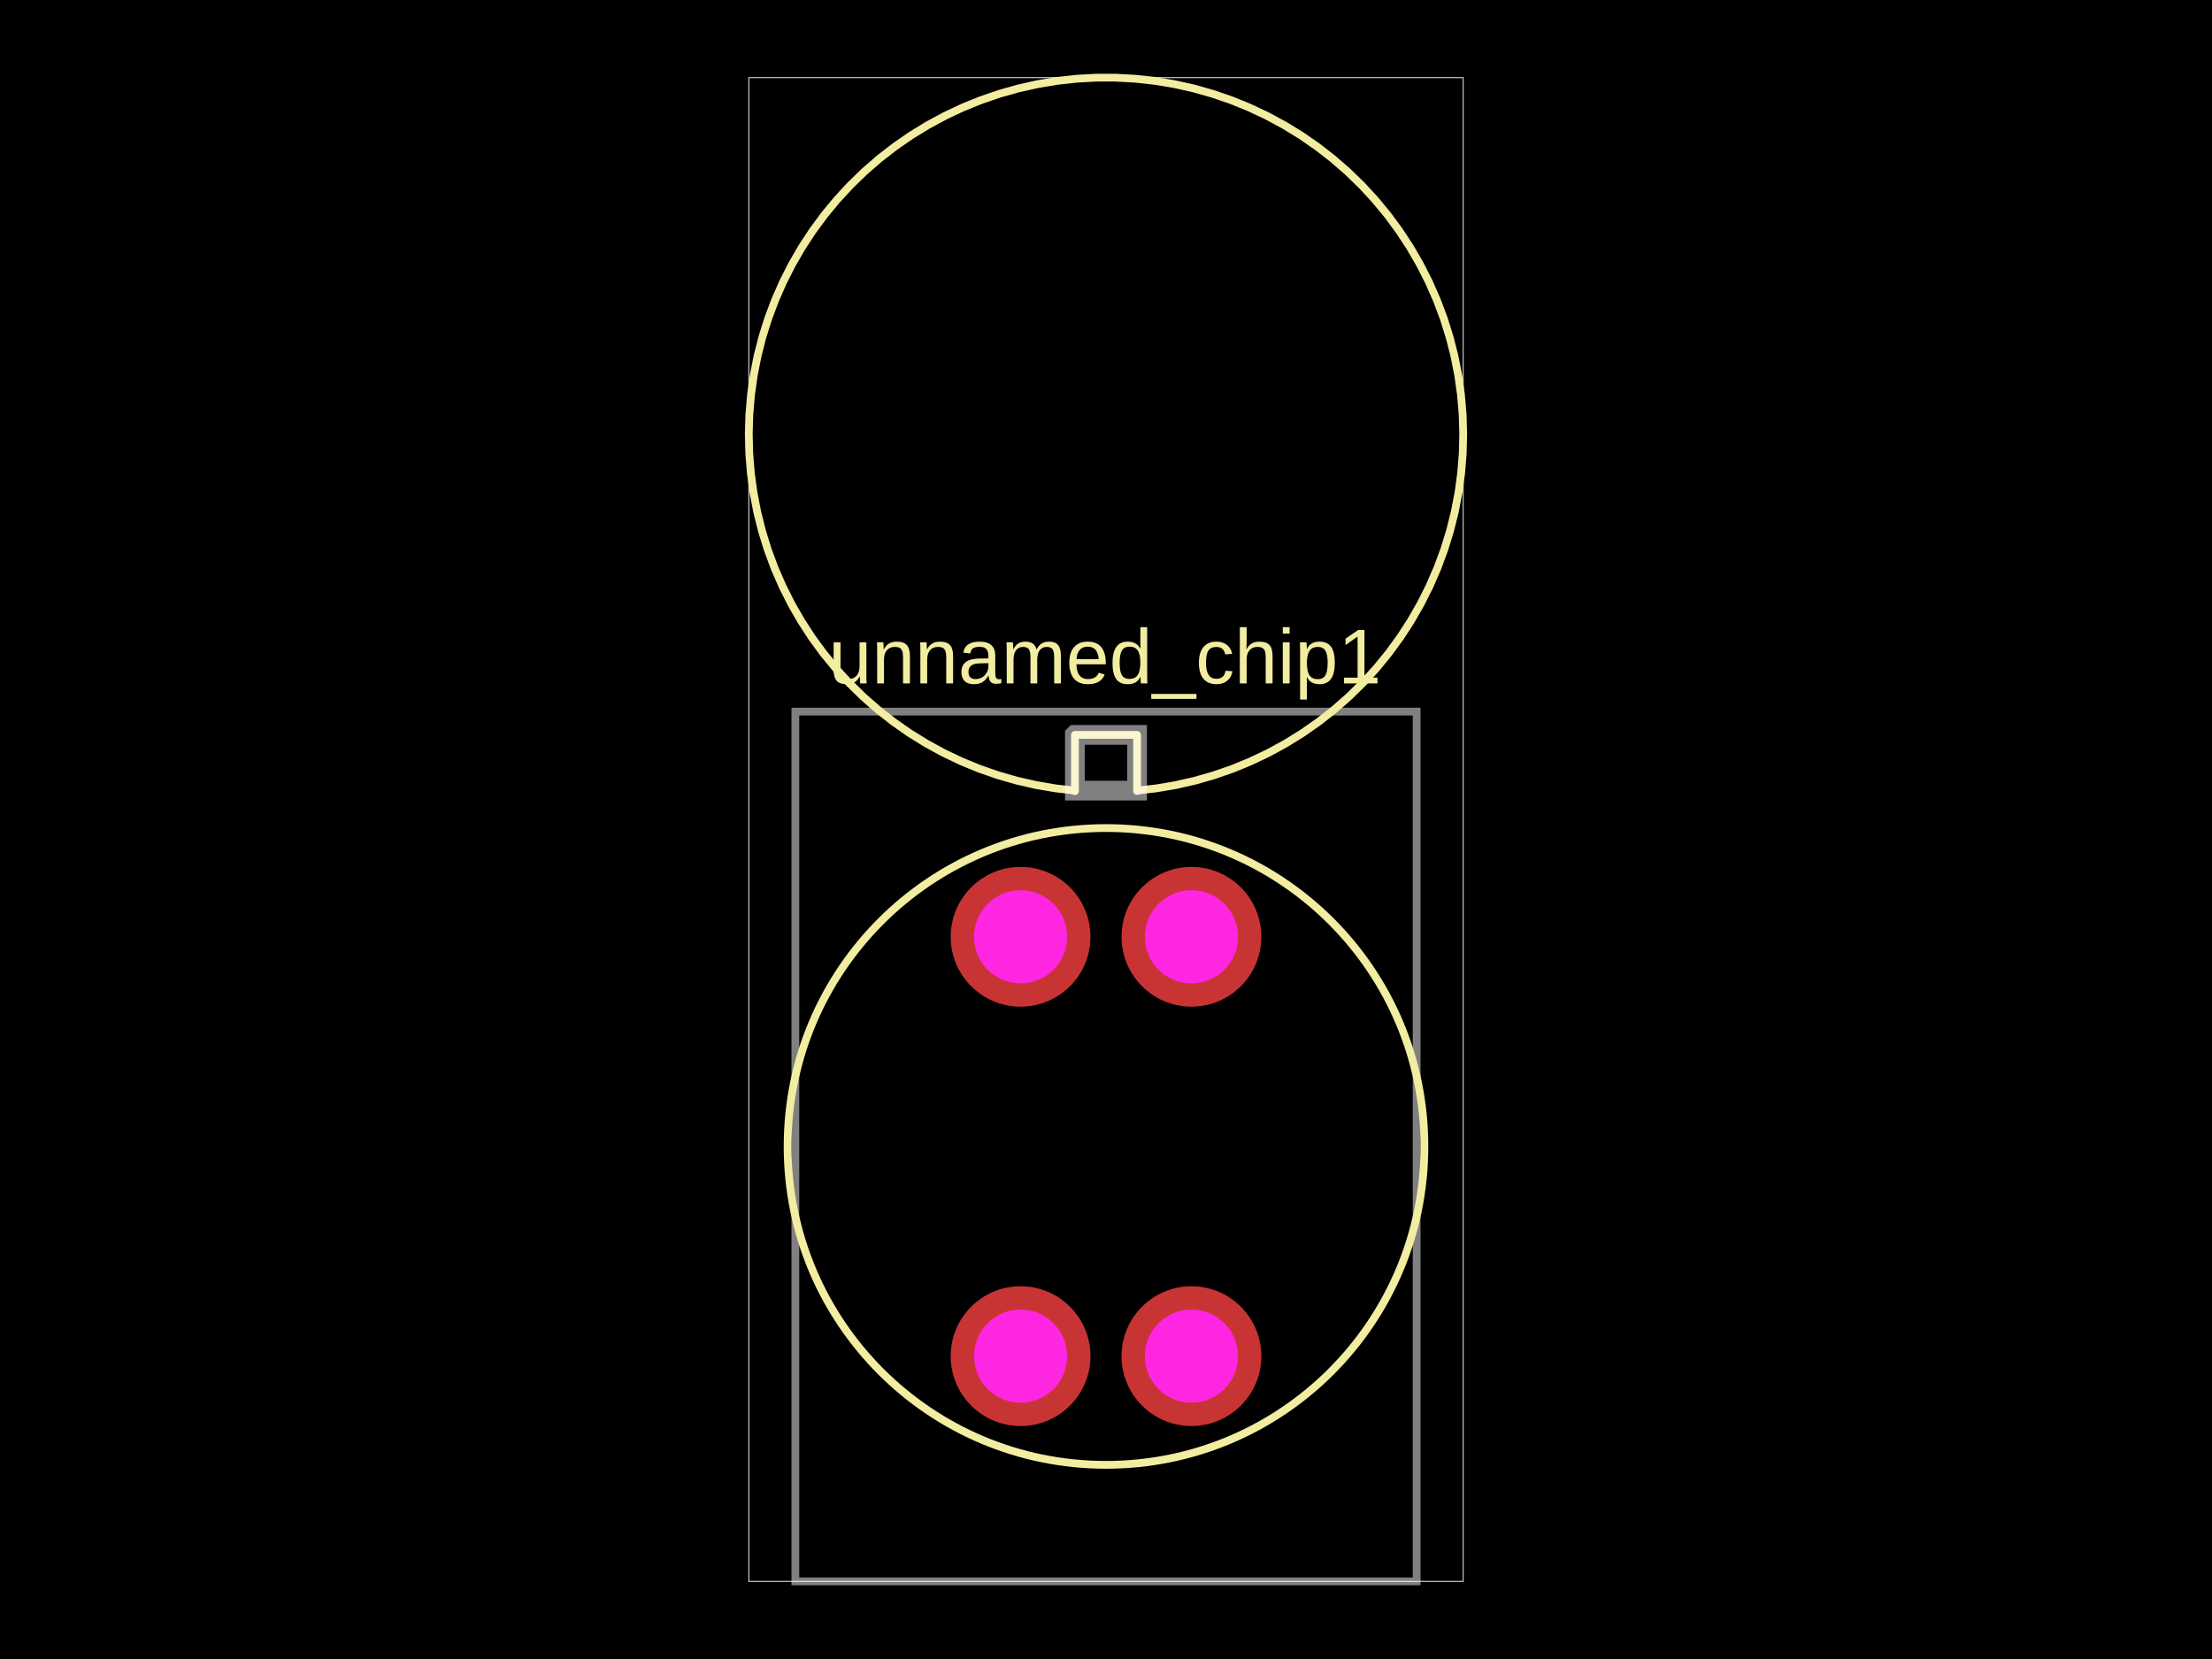
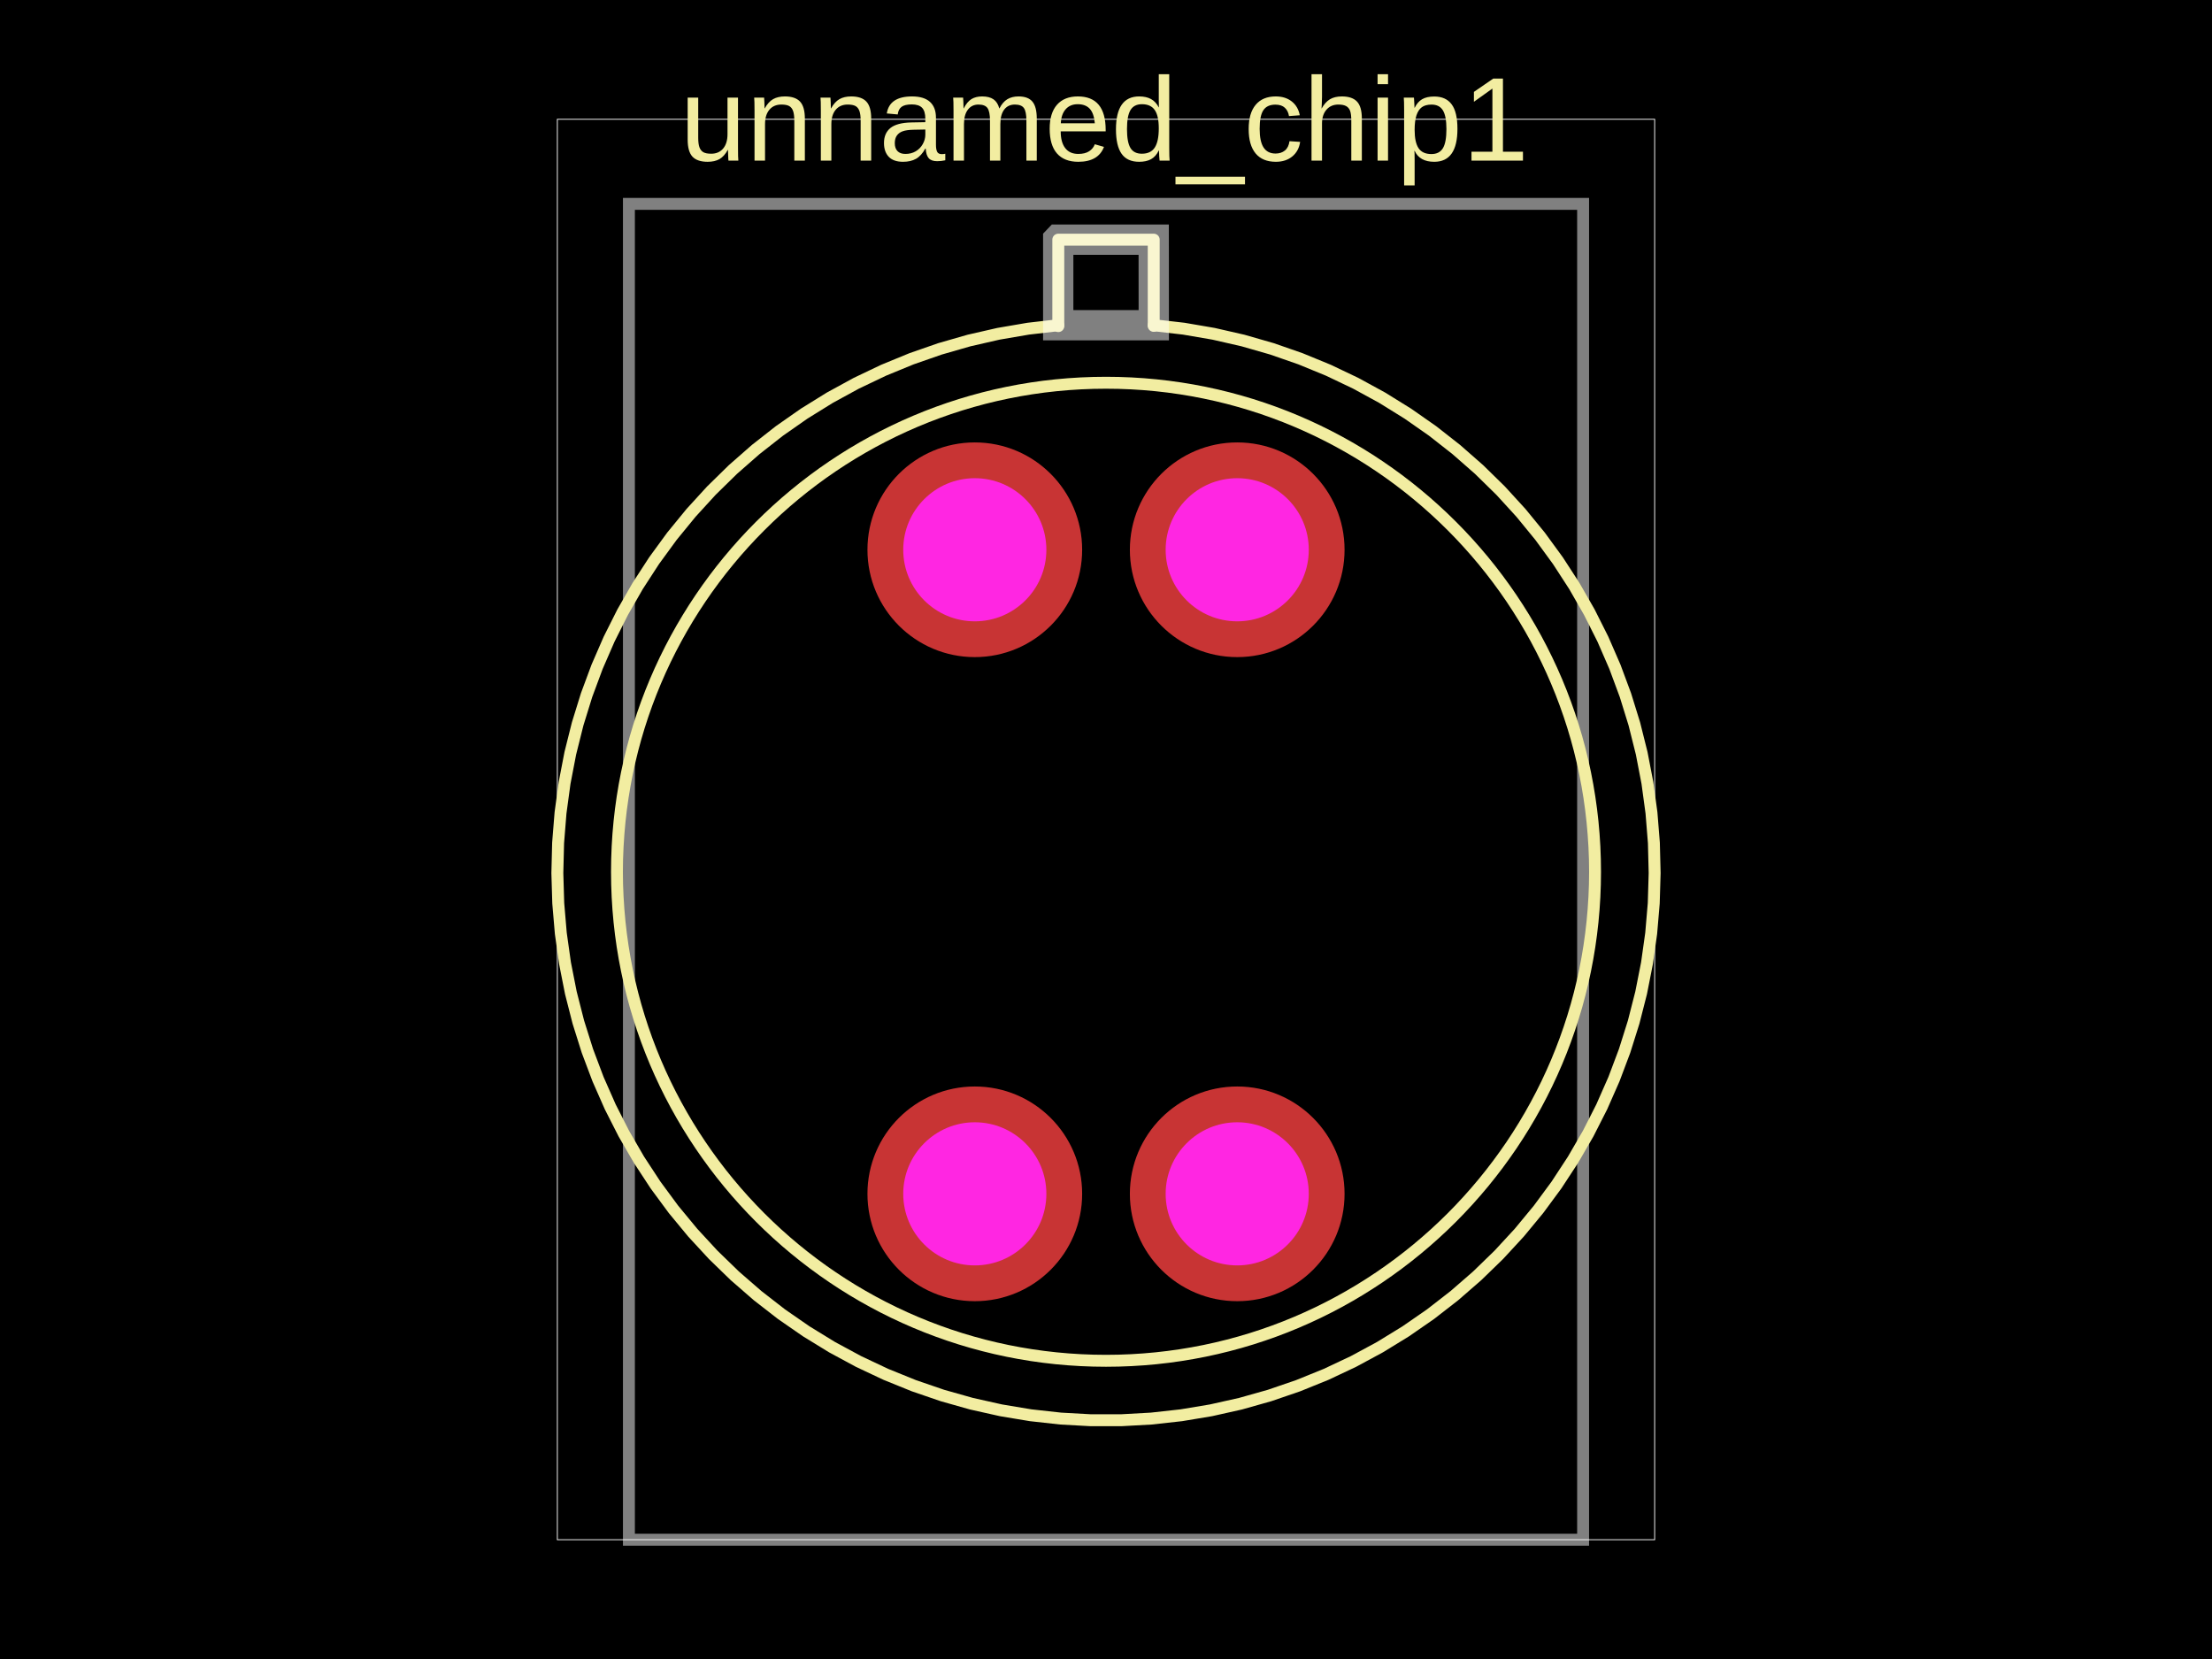
<svg xmlns="http://www.w3.org/2000/svg" width="800" height="600" data-software-used-string="@tscircuit/core@0.0.1537">
  <style />
  <rect class="boundary" x="0" y="0" fill="#000" width="800" height="600" data-type="pcb_background" data-pcb-layer="global" />
-   <rect class="pcb-boundary" fill="none" stroke="#fff" stroke-width="0.3" x="270.807" y="28.086" width="258.386" height="543.829" data-type="pcb_boundary" data-pcb-layer="global" />
-   <path class="pcb-board" d="M 287.658 571.914 L 512.347 571.914 L 512.347 257.356 L 287.658 257.356 Z" fill="none" stroke="rgba(255, 255, 255, 0.5)" stroke-width="2.809" data-type="pcb_board" data-pcb-layer="board" />
-   <path class="pcb-silkscreen pcb-silkscreen-top" d="M 388.768 286.14 L 388.768 265.781 L 411.237 265.781 L 411.237 286.085" fill="none" stroke="#f2eda1" stroke-width="2.809" stroke-linecap="round" stroke-linejoin="round" data-pcb-component-id="pcb_component_0" data-pcb-silkscreen-path-id="pcb_silkscreen_path_0" data-type="pcb_silkscreen_path" data-pcb-layer="top" />
-   <path class="pcb-silkscreen pcb-silkscreen-top" d="M 388.75 285.932 L 381.687 285.118 L 374.68 283.917 L 367.75 282.333 L 360.917 280.37 L 354.203 278.033 L 347.627 275.331 L 341.21 272.272 L 334.971 268.864 L 328.929 265.118 L 323.102 261.045 L 317.508 256.658 L 312.164 251.97 L 307.086 246.995 L 302.289 241.748 L 297.787 236.245 L 293.596 230.503 L 289.726 224.539 L 286.191 218.372 L 283 212.019 L 280.163 205.5 L 277.69 198.835 L 275.586 192.044 L 273.86 185.148 L 272.515 178.167 L 271.556 171.123 L 270.986 164.037 L 270.807 156.93 L 271.019 149.824 L 271.622 142.74 L 272.613 135.701 L 273.99 128.726 L 275.749 121.838 L 277.884 115.057 L 280.389 108.404 L 283.255 101.898 L 286.476 95.56 L 290.04 89.409 L 293.937 83.463 L 298.155 77.741 L 302.682 72.259 L 307.503 67.035 L 312.604 62.083 L 317.97 57.42 L 323.585 53.059 L 329.431 49.013 L 335.49 45.295 L 341.745 41.916 L 348.176 38.886 L 354.764 36.215 L 361.489 33.91 L 368.331 31.978 L 375.268 30.426 L 382.281 29.257 L 389.347 28.477 L 396.445 28.086 L 403.555 28.086 L 410.653 28.477 L 417.719 29.257 L 424.732 30.426 L 431.669 31.978 L 438.511 33.91 L 445.236 36.215 L 451.824 38.886 L 458.255 41.916 L 464.51 45.295 L 470.569 49.013 L 476.415 53.059 L 482.03 57.42 L 487.396 62.083 L 492.497 67.035 L 497.318 72.259 L 501.845 77.741 L 506.063 83.463 L 509.96 89.409 L 513.524 95.56 L 516.745 101.898 L 519.611 108.404 L 522.116 115.057 L 524.251 121.838 L 526.01 128.726 L 527.387 135.701 L 528.378 142.74 L 528.981 149.824 L 529.193 156.93 L 529.014 164.037 L 528.444 171.123 L 527.485 178.167 L 526.14 185.148 L 524.414 192.044 L 522.31 198.835 L 519.837 205.5 L 517 212.019 L 513.809 218.372 L 510.274 224.539 L 506.404 230.503 L 502.213 236.245 L 497.711 241.748 L 492.914 246.995 L 487.836 251.97 L 482.492 256.658 L 476.898 261.045 L 471.071 265.118 L 465.029 268.864 L 458.79 272.272 L 452.373 275.331 L 445.797 278.033 L 439.083 280.37 L 432.25 282.333 L 425.32 283.917 L 418.313 285.118 L 411.25 285.932" fill="none" stroke="#f2eda1" stroke-width="2.809" stroke-linecap="round" stroke-linejoin="round" data-pcb-component-id="pcb_component_0" data-pcb-silkscreen-path-id="pcb_silkscreen_path_1" data-type="pcb_silkscreen_path" data-pcb-layer="top" />
-   <circle cx="400.002" cy="414.628" r="115.153" class="pcb-silkscreen-circle pcb-silkscreen-top" fill="none" stroke="#f2eda1" stroke-width="2.809" data-pcb-silkscreen-circle-id="pcb_silkscreen_circle_0" data-type="pcb_silkscreen_circle" data-pcb-layer="top" />
-   <text x="0" y="0" dx="0" dy="0" fill="#f2eda1" font-family="Arial, sans-serif" font-size="28.086" text-anchor="middle" dominant-baseline="central" transform="matrix(1,0,0,1,399.6101,237.4334)" class="pcb-silkscreen-text pcb-silkscreen-top" data-pcb-silkscreen-text-id="pcb_silkscreen_text_0" stroke="none" data-type="pcb_silkscreen_text" data-pcb-layer="top">unnamed_chip1</text>
+   <rect class="pcb-boundary" fill="none" stroke="#fff" stroke-width="0.3" x="201.574" y="43.136" width="396.853" height="513.727" data-type="pcb_boundary" data-pcb-layer="global" />
+   <path class="pcb-board" d="M 227.455 556.864 L 572.552 556.864 L 572.552 73.735 L 227.455 73.735 Z" fill="none" stroke="rgba(255, 255, 255, 0.5)" stroke-width="4.314" data-type="pcb_board" data-pcb-layer="board" />
+   <path class="pcb-silkscreen pcb-silkscreen-top" d="M 382.748 117.944 L 382.748 86.675 L 417.259 86.675 L 417.259 117.86" fill="none" stroke="#f2eda1" stroke-width="4.314" stroke-linecap="round" stroke-linejoin="round" data-pcb-component-id="pcb_component_0" data-pcb-silkscreen-path-id="pcb_silkscreen_path_0" data-type="pcb_silkscreen_path" data-pcb-layer="top" />
+   <path class="pcb-silkscreen pcb-silkscreen-top" d="M 382.721 117.625 L 371.874 118.875 L 361.112 120.719 L 350.468 123.153 L 339.973 126.169 L 329.661 129.757 L 319.561 133.907 L 309.705 138.606 L 300.123 143.84 L 290.843 149.594 L 281.893 155.849 L 273.301 162.587 L 265.093 169.788 L 257.293 177.429 L 249.926 185.487 L 243.012 193.939 L 236.575 202.758 L 230.632 211.918 L 225.201 221.391 L 220.3 231.148 L 215.944 241.16 L 212.144 251.396 L 208.914 261.826 L 206.262 272.418 L 204.196 283.14 L 202.724 293.959 L 201.849 304.843 L 201.574 315.759 L 201.899 326.673 L 202.825 337.552 L 204.348 348.364 L 206.463 359.076 L 209.164 369.656 L 212.443 380.071 L 216.29 390.29 L 220.693 400.281 L 225.639 410.016 L 231.113 419.463 L 237.098 428.596 L 243.577 437.385 L 250.53 445.804 L 257.935 453.828 L 265.77 461.433 L 274.011 468.595 L 282.634 475.294 L 291.613 481.507 L 300.919 487.218 L 310.526 492.407 L 320.404 497.061 L 330.522 501.164 L 340.851 504.704 L 351.36 507.671 L 362.015 510.055 L 372.785 511.85 L 383.638 513.049 L 394.541 513.65 L 405.459 513.65 L 416.362 513.049 L 427.215 511.85 L 437.985 510.055 L 448.64 507.671 L 459.149 504.704 L 469.478 501.164 L 479.596 497.061 L 489.474 492.407 L 499.081 487.218 L 508.387 481.507 L 517.366 475.294 L 525.989 468.595 L 534.23 461.433 L 542.065 453.828 L 549.47 445.804 L 556.423 437.385 L 562.902 428.596 L 568.887 419.463 L 574.361 410.016 L 579.307 400.281 L 583.71 390.29 L 587.557 380.071 L 590.836 369.656 L 593.537 359.076 L 595.652 348.364 L 597.175 337.552 L 598.101 326.673 L 598.426 315.759 L 598.151 304.843 L 597.276 293.959 L 595.804 283.14 L 593.738 272.418 L 591.086 261.826 L 587.856 251.396 L 584.056 241.16 L 579.7 231.148 L 574.799 221.391 L 569.368 211.918 L 563.425 202.758 L 556.988 193.939 L 550.074 185.487 L 542.707 177.429 L 534.907 169.788 L 526.699 162.587 L 518.107 155.849 L 509.157 149.594 L 499.877 143.84 L 490.295 138.606 L 480.439 133.907 L 470.339 129.757 L 460.027 126.169 L 449.532 123.153 L 438.888 120.719 L 428.126 118.875 L 417.279 117.625" fill="none" stroke="#f2eda1" stroke-width="4.314" stroke-linecap="round" stroke-linejoin="round" data-pcb-component-id="pcb_component_0" data-pcb-silkscreen-path-id="pcb_silkscreen_path_1" data-type="pcb_silkscreen_path" data-pcb-layer="top" />
+   <circle cx="400.004" cy="315.288" r="176.862" class="pcb-silkscreen-circle pcb-silkscreen-top" fill="none" stroke="#f2eda1" stroke-width="4.314" data-pcb-silkscreen-circle-id="pcb_silkscreen_circle_0" data-type="pcb_silkscreen_circle" data-pcb-layer="top" />
+   <text x="0" y="0" dx="0" dy="0" fill="#f2eda1" font-family="Arial, sans-serif" font-size="43.136" text-anchor="middle" dominant-baseline="central" transform="matrix(1,0,0,1,399.4012,43.13636)" class="pcb-silkscreen-text pcb-silkscreen-top" data-pcb-silkscreen-text-id="pcb_silkscreen_text_0" stroke="none" data-type="pcb_silkscreen_text" data-pcb-layer="top">unnamed_chip1</text>
  <g data-type="pcb_plated_hole" data-pcb-layer="through" data-pad-name="unnamed_chip1.VDD">
-     <circle class="pcb-hole-outer" fill="rgb(200, 52, 52)" cx="369.106" cy="490.467" r="25.277" data-type="pcb_plated_hole" data-pcb-layer="top" />
-     <circle class="pcb-hole-inner" fill="#FF26E2" cx="369.106" cy="490.467" r="16.851" data-type="pcb_plated_hole_drill" data-pcb-layer="drill" />
+     <circle class="pcb-hole-outer" fill="rgb(200, 52, 52)" cx="352.551" cy="431.768" r="38.823" data-type="pcb_plated_hole" data-pcb-layer="top" />
+     <circle class="pcb-hole-inner" fill="#FF26E2" cx="352.551" cy="431.768" r="25.882" data-type="pcb_plated_hole_drill" data-pcb-layer="drill" />
  </g>
  <g data-type="pcb_plated_hole" data-pcb-layer="through" data-pad-name="unnamed_chip1.GND">
-     <circle class="pcb-hole-outer" fill="rgb(200, 52, 52)" cx="430.899" cy="490.467" r="25.277" data-type="pcb_plated_hole" data-pcb-layer="top" />
-     <circle class="pcb-hole-inner" fill="#FF26E2" cx="430.899" cy="490.467" r="16.851" data-type="pcb_plated_hole_drill" data-pcb-layer="drill" />
+     <circle class="pcb-hole-outer" fill="rgb(200, 52, 52)" cx="447.457" cy="431.768" r="38.823" data-type="pcb_plated_hole" data-pcb-layer="top" />
+     <circle class="pcb-hole-inner" fill="#FF26E2" cx="447.457" cy="431.768" r="25.882" data-type="pcb_plated_hole_drill" data-pcb-layer="drill" />
  </g>
  <g data-type="pcb_plated_hole" data-pcb-layer="through" data-pad-name="unnamed_chip1.SCL">
-     <circle class="pcb-hole-outer" fill="rgb(200, 52, 52)" cx="430.899" cy="338.804" r="25.277" data-type="pcb_plated_hole" data-pcb-layer="top" />
-     <circle class="pcb-hole-inner" fill="#FF26E2" cx="430.899" cy="338.804" r="16.851" data-type="pcb_plated_hole_drill" data-pcb-layer="drill" />
+     <circle class="pcb-hole-outer" fill="rgb(200, 52, 52)" cx="447.457" cy="198.83" r="38.823" data-type="pcb_plated_hole" data-pcb-layer="top" />
+     <circle class="pcb-hole-inner" fill="#FF26E2" cx="447.457" cy="198.83" r="25.882" data-type="pcb_plated_hole_drill" data-pcb-layer="drill" />
  </g>
  <g data-type="pcb_plated_hole" data-pcb-layer="through" data-pad-name="unnamed_chip1.SDA">
-     <circle class="pcb-hole-outer" fill="rgb(200, 52, 52)" cx="369.106" cy="338.804" r="25.277" data-type="pcb_plated_hole" data-pcb-layer="top" />
-     <circle class="pcb-hole-inner" fill="#FF26E2" cx="369.106" cy="338.804" r="16.851" data-type="pcb_plated_hole_drill" data-pcb-layer="drill" />
+     <circle class="pcb-hole-outer" fill="rgb(200, 52, 52)" cx="352.551" cy="198.83" r="38.823" data-type="pcb_plated_hole" data-pcb-layer="top" />
+     <circle class="pcb-hole-inner" fill="#FF26E2" cx="352.551" cy="198.83" r="25.882" data-type="pcb_plated_hole_drill" data-pcb-layer="drill" />
  </g>
-   <path class="pcb-fabrication-note-path" stroke="rgba(255,255,255,0.5)" fill="none" d="M 411.25 285.932 L 388.75 285.932 L 388.75 265.799 L 388.768 265.781 L 411.237 265.781 Z" stroke-width="7.134" data-pcb-component-id="pcb_component_0" data-pcb-fabrication-note-path-id="pcb_fabrication_note_path_0" data-type="pcb_fabrication_note_path" data-pcb-layer="overlay" />
+   <path class="pcb-fabrication-note-path" stroke="rgba(255,255,255,0.5)" fill="none" d="M 417.279 117.625 L 382.721 117.625 L 382.721 86.702 L 382.748 86.675 L 417.259 86.675 Z" stroke-width="10.957" data-pcb-component-id="pcb_component_0" data-pcb-fabrication-note-path-id="pcb_fabrication_note_path_0" data-type="pcb_fabrication_note_path" data-pcb-layer="overlay" />
</svg>
